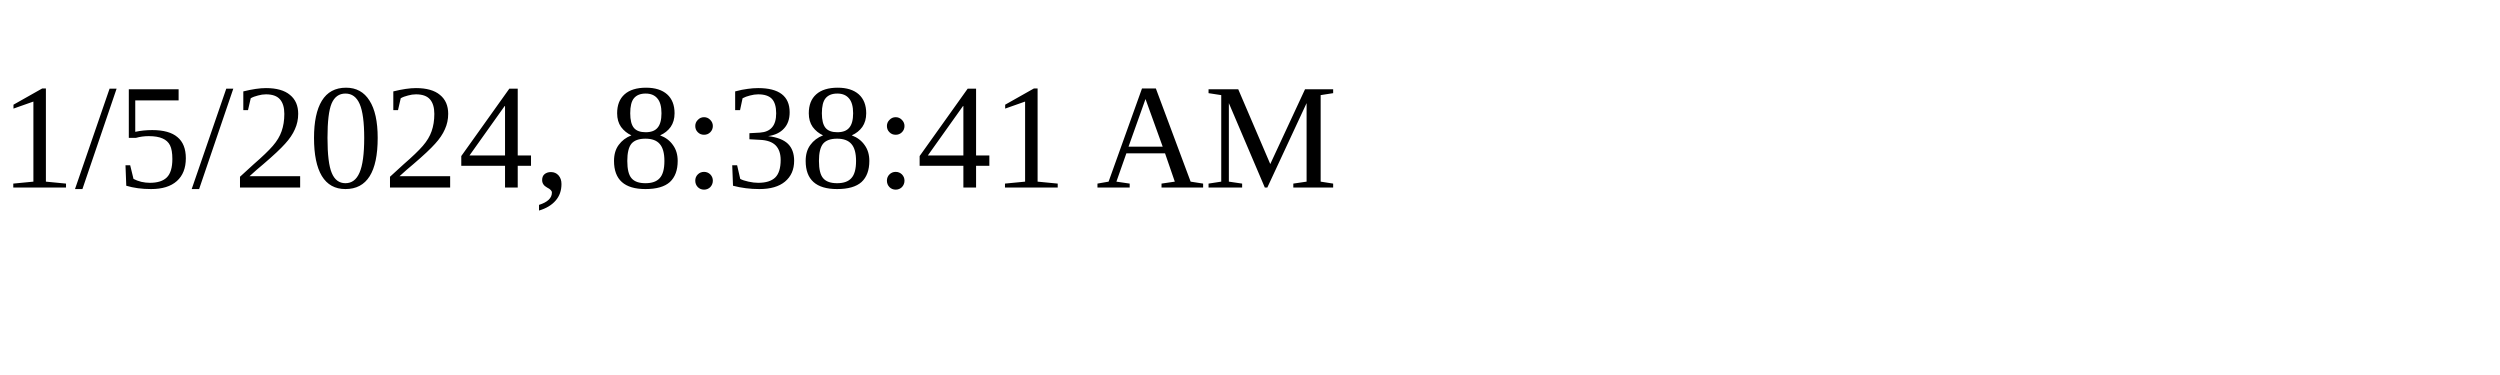
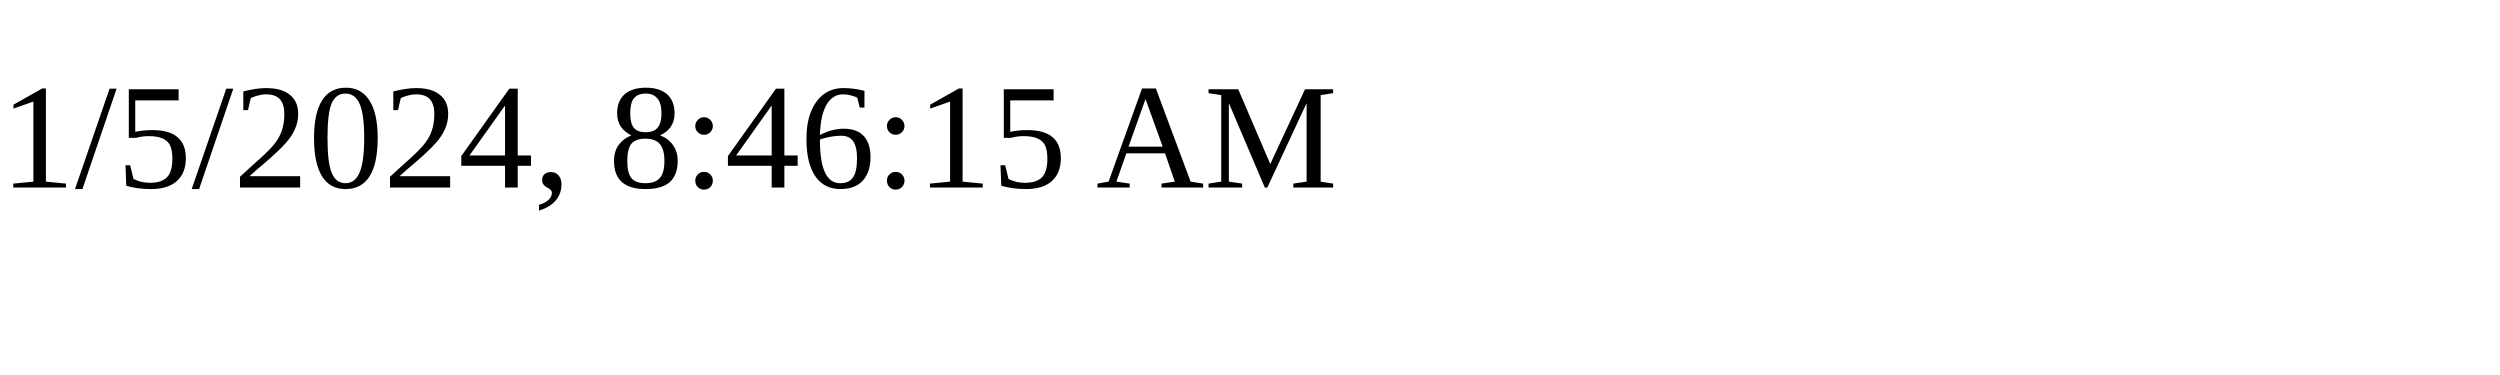
<svg xmlns="http://www.w3.org/2000/svg" height="30" width="200">
-   <text x="0" y="15">1/5/2024, 8:38:41 AM</text>
+   <text x="0" y="15">1/5/2024, 8:46:15 AM</text>
</svg>
